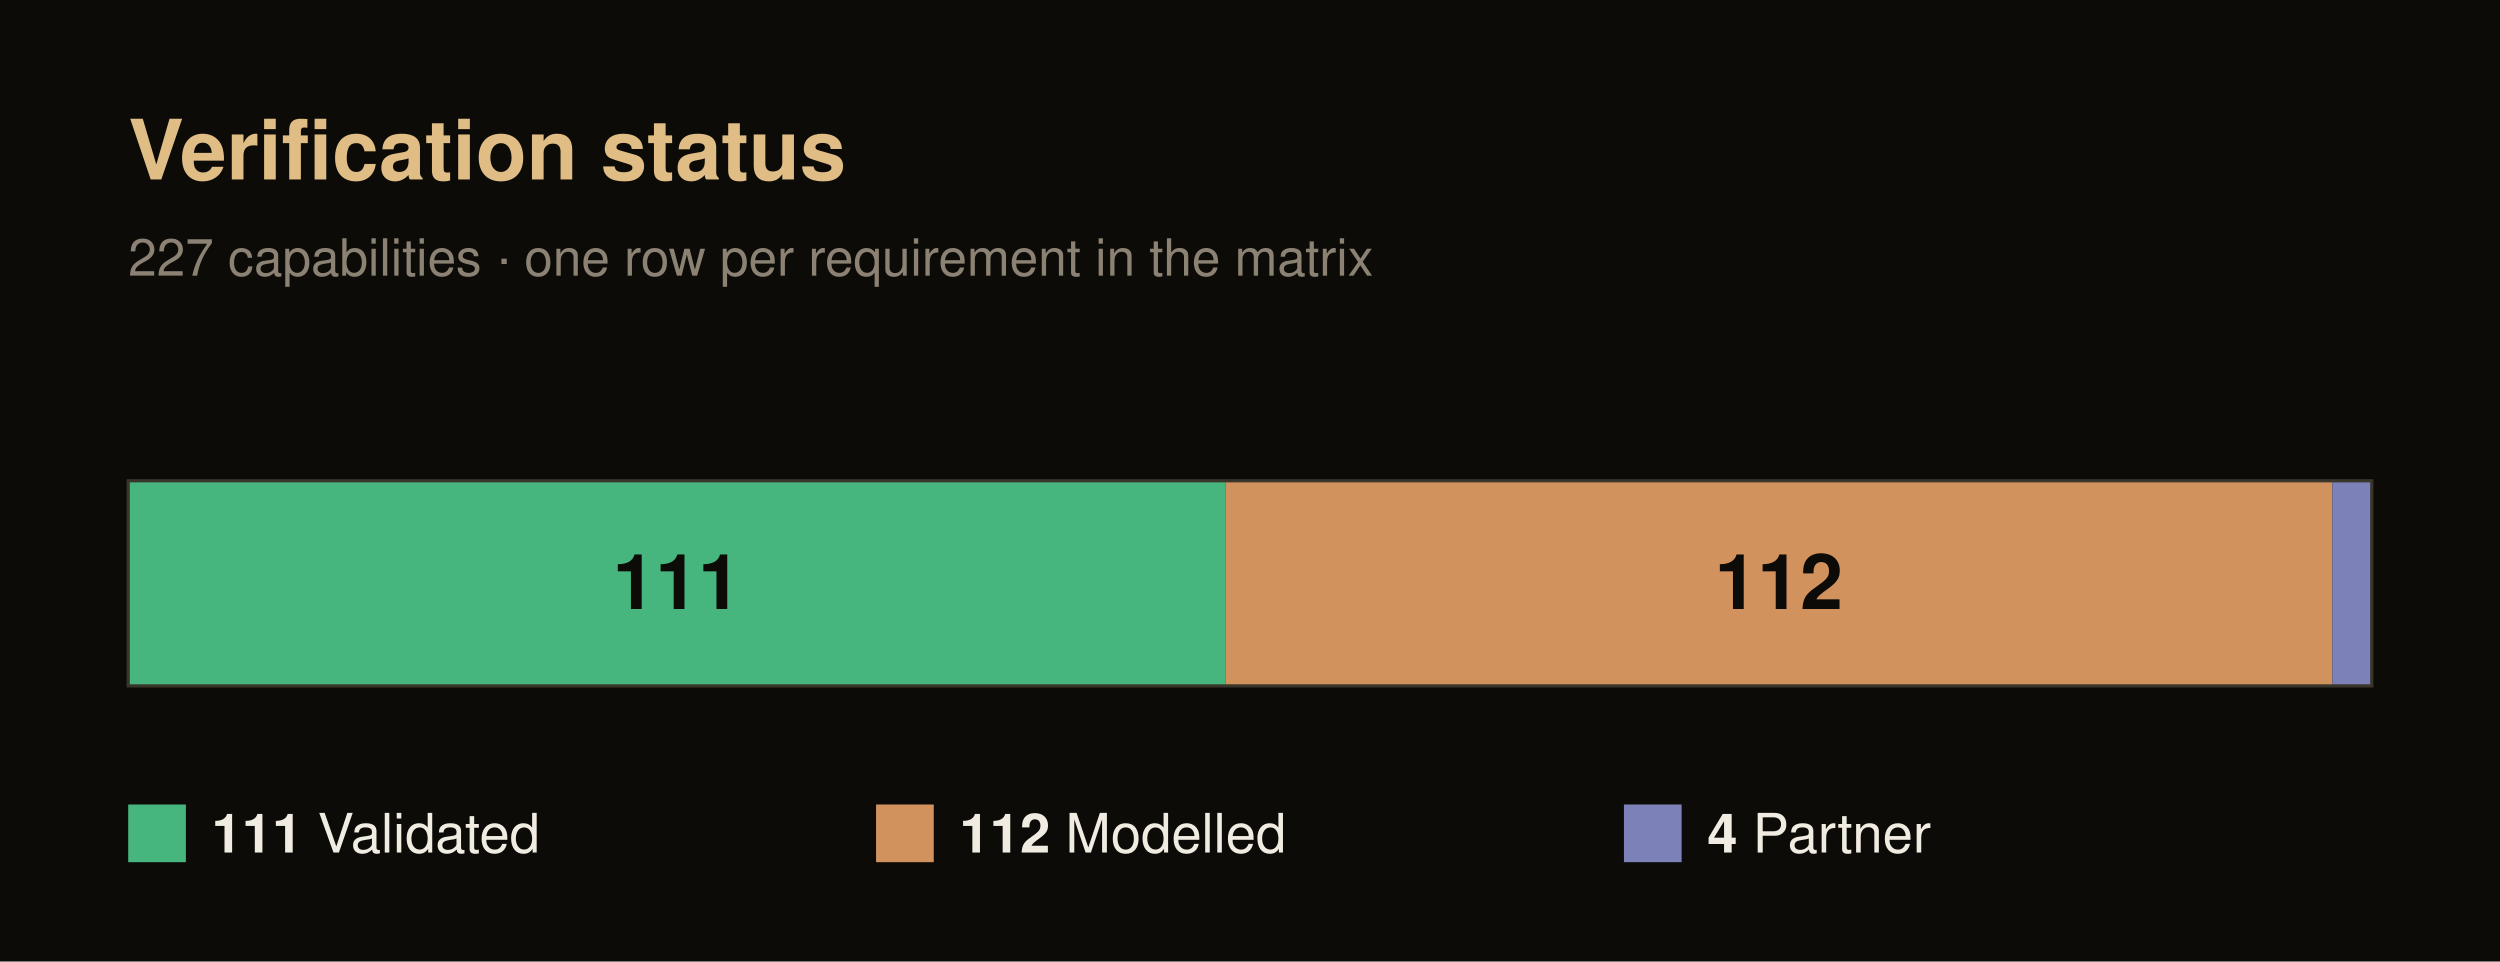
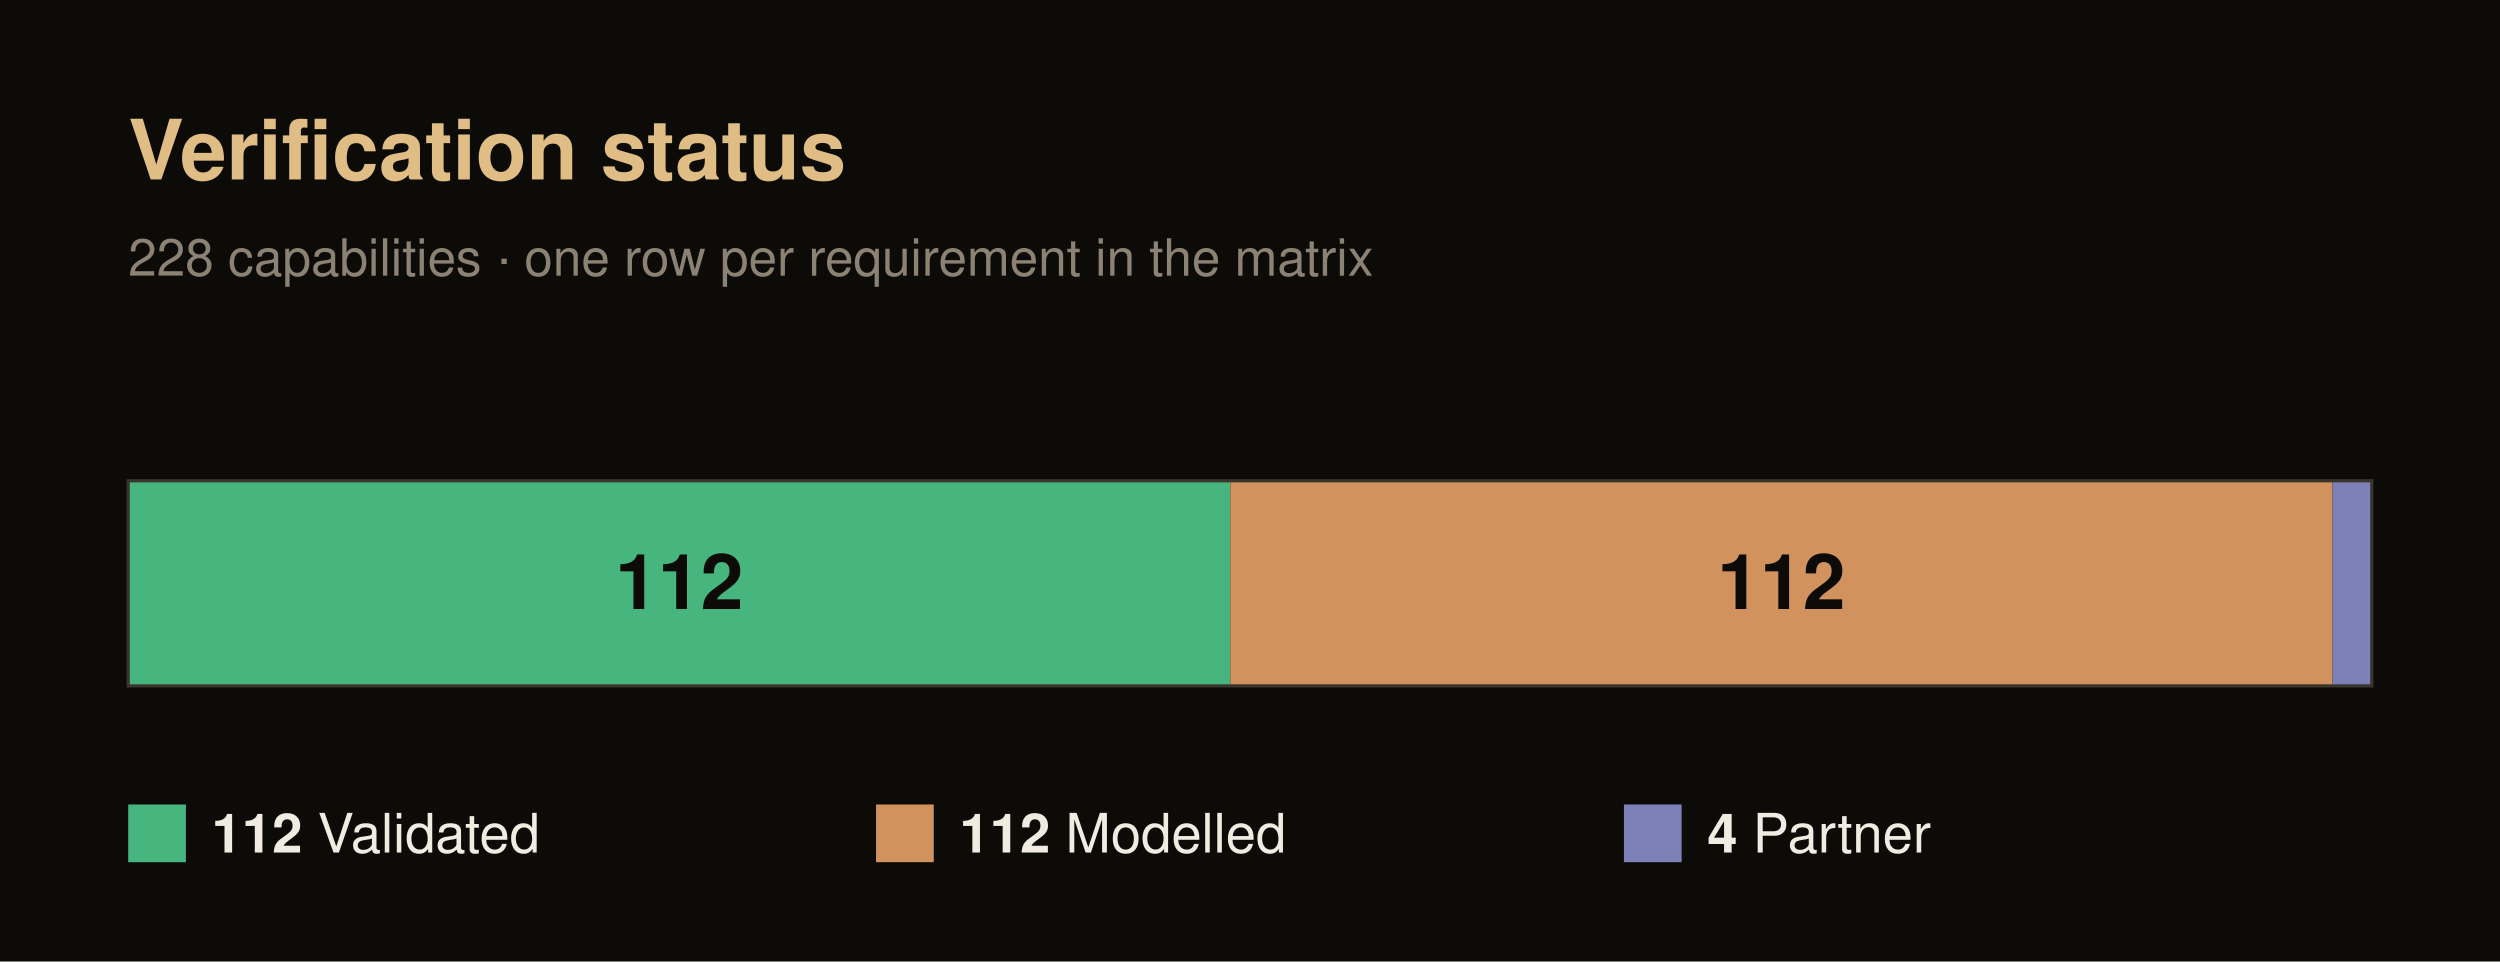
<svg xmlns="http://www.w3.org/2000/svg" width="780" height="300" viewBox="0 0 780 300" font-family="Helvetica, Arial, sans-serif">
  <rect x="0" y="0" width="780" height="300" fill="#0c0b08" />
  <text x="40" y="56" font-size="26" font-weight="700" fill="#e0bd84">Verification status</text>
-   <text x="40" y="86" font-size="16" fill="#8c8273">227 capabilities · one row per requirement in the matrix</text>
-   <rect x="40" y="150" width="342.29" height="64" fill="#46b67e" />
-   <text x="211.15" y="190" font-size="24" font-weight="700" fill="#0c0b08" text-anchor="middle">111</text>
-   <rect x="382.29" y="150" width="345.37" height="64" fill="#d2925e" />
-   <text x="554.98" y="190" font-size="24" font-weight="700" fill="#0c0b08" text-anchor="middle">112</text>
-   <rect x="727.67" y="150" width="12.33" height="64" fill="#7c81b8" />
+   <text x="40" y="86" font-size="16" fill="#8c8273">228 capabilities · one row per requirement in the matrix</text>
+   <rect x="40" y="150" width="343.86" height="64" fill="#46b67e" />
+   <text x="211.93" y="190" font-size="24" font-weight="700" fill="#0c0b08" text-anchor="middle">112</text>
+   <rect x="383.86" y="150" width="343.86" height="64" fill="#d2925e" />
+   <text x="555.79" y="190" font-size="24" font-weight="700" fill="#0c0b08" text-anchor="middle">112</text>
+   <rect x="727.72" y="150" width="12.28" height="64" fill="#7c81b8" />
  <rect x="40" y="150" width="700" height="64" fill="none" stroke="#3a352b" stroke-width="1" />
  <rect x="40" y="251" width="18" height="18" fill="#46b67e" />
  <text x="66" y="266" font-size="17" fill="#f1ece2">
-     <tspan font-weight="700">111</tspan> Validated</text>
+     <tspan font-weight="700">112</tspan> Validated</text>
  <rect x="273.33" y="251" width="18" height="18" fill="#d2925e" />
  <text x="299.33" y="266" font-size="17" fill="#f1ece2">
    <tspan font-weight="700">112</tspan> Modelled</text>
  <rect x="506.67" y="251" width="18" height="18" fill="#7c81b8" />
  <text x="532.67" y="266" font-size="17" fill="#f1ece2">
    <tspan font-weight="700">4</tspan> Partner</text>
</svg>
